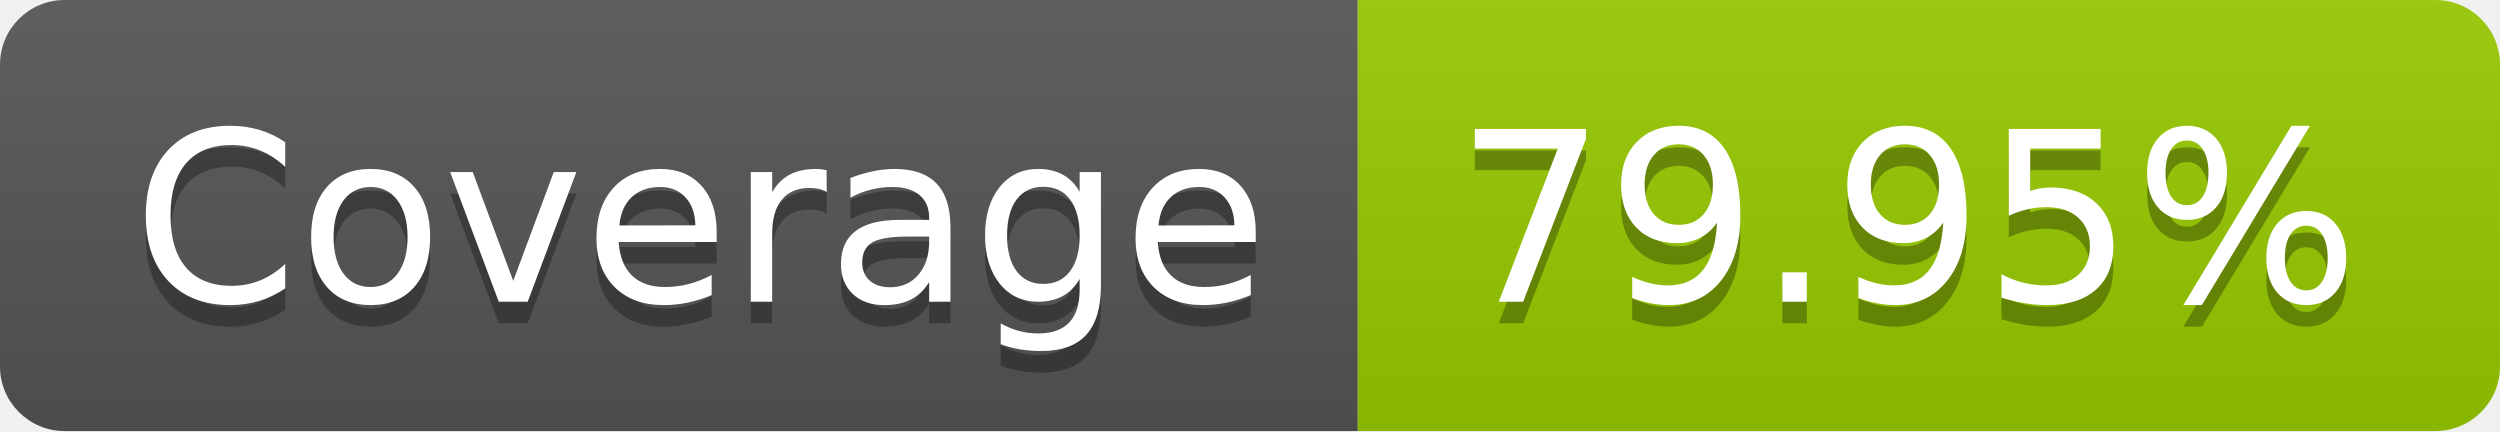
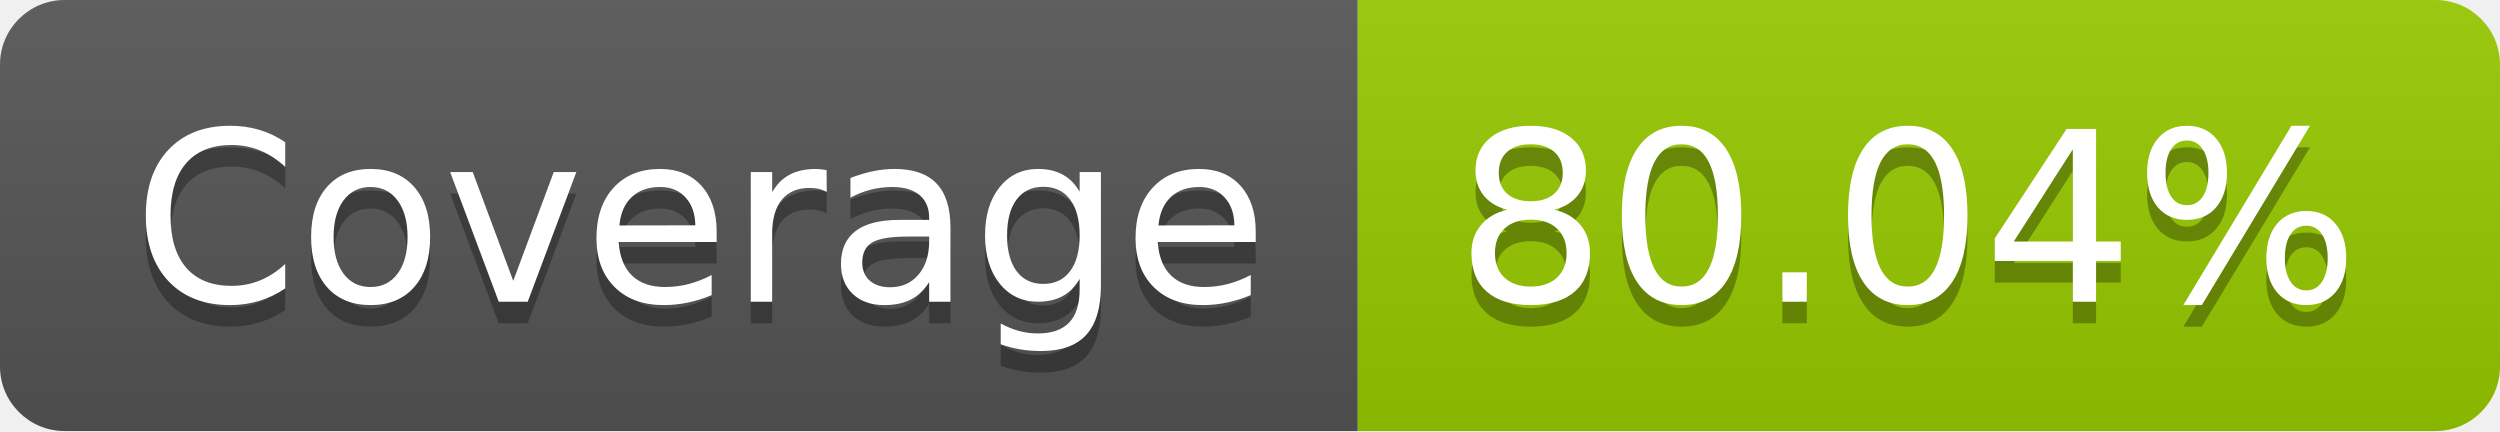
- <svg xmlns="http://www.w3.org/2000/svg" width="116" height="20" role="img" aria-label="Coverage: 79.95%">
+ <svg xmlns="http://www.w3.org/2000/svg" width="116" height="20" role="img" aria-label="Coverage: 80.04%">
  <linearGradient id="s" x2="0" y2="100%">
    <stop offset="0" stop-color="#bbb" stop-opacity=".1" />
    <stop offset="1" stop-opacity=".1" />
  </linearGradient>
  <clipPath id="r">
    <rect width="116" height="20" rx="3" fill="#fff" />
  </clipPath>
  <g clip-path="url(#r)">
    <rect width="63" height="20" fill="#555" />
    <rect x="63" width="53" height="20" fill="#97ca00" />
    <rect width="116" height="20" fill="url(#s)" />
  </g>
  <g fill="#fff" text-anchor="middle" font-family="Verdana,Geneva,DejaVu Sans,sans-serif" text-rendering="geometricPrecision" font-size="110">
    <text aria-hidden="true" x="325" y="150" fill="#010101" fill-opacity=".3" transform="scale(.1)" textLength="530">Coverage</text>
    <text x="325" y="140" transform="scale(.1)" fill="#fff" textLength="530">Coverage</text>
-     <text aria-hidden="true" x="885" y="150" fill="#010101" fill-opacity=".3" transform="scale(.1)" textLength="430">79.95%</text>
-     <text x="885" y="140" transform="scale(.1)" fill="#fff" textLength="430">79.95%</text>
+     <text aria-hidden="true" x="885" y="150" fill="#010101" fill-opacity=".3" transform="scale(.1)" textLength="430">80.04%</text>
+     <text x="885" y="140" transform="scale(.1)" fill="#fff" textLength="430">80.04%</text>
  </g>
</svg>
